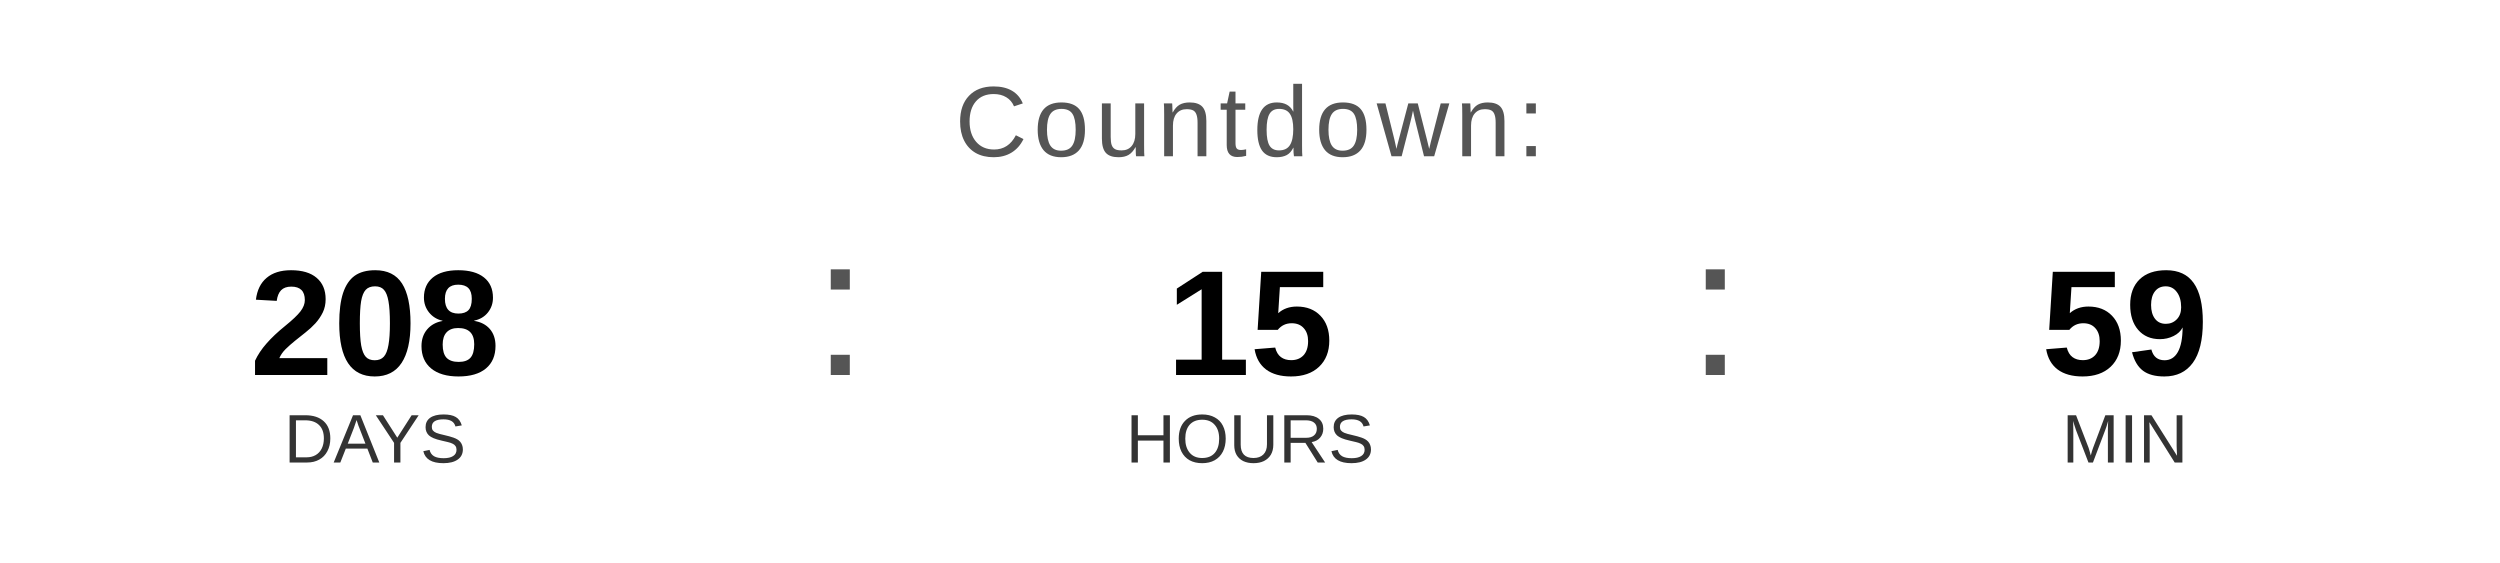
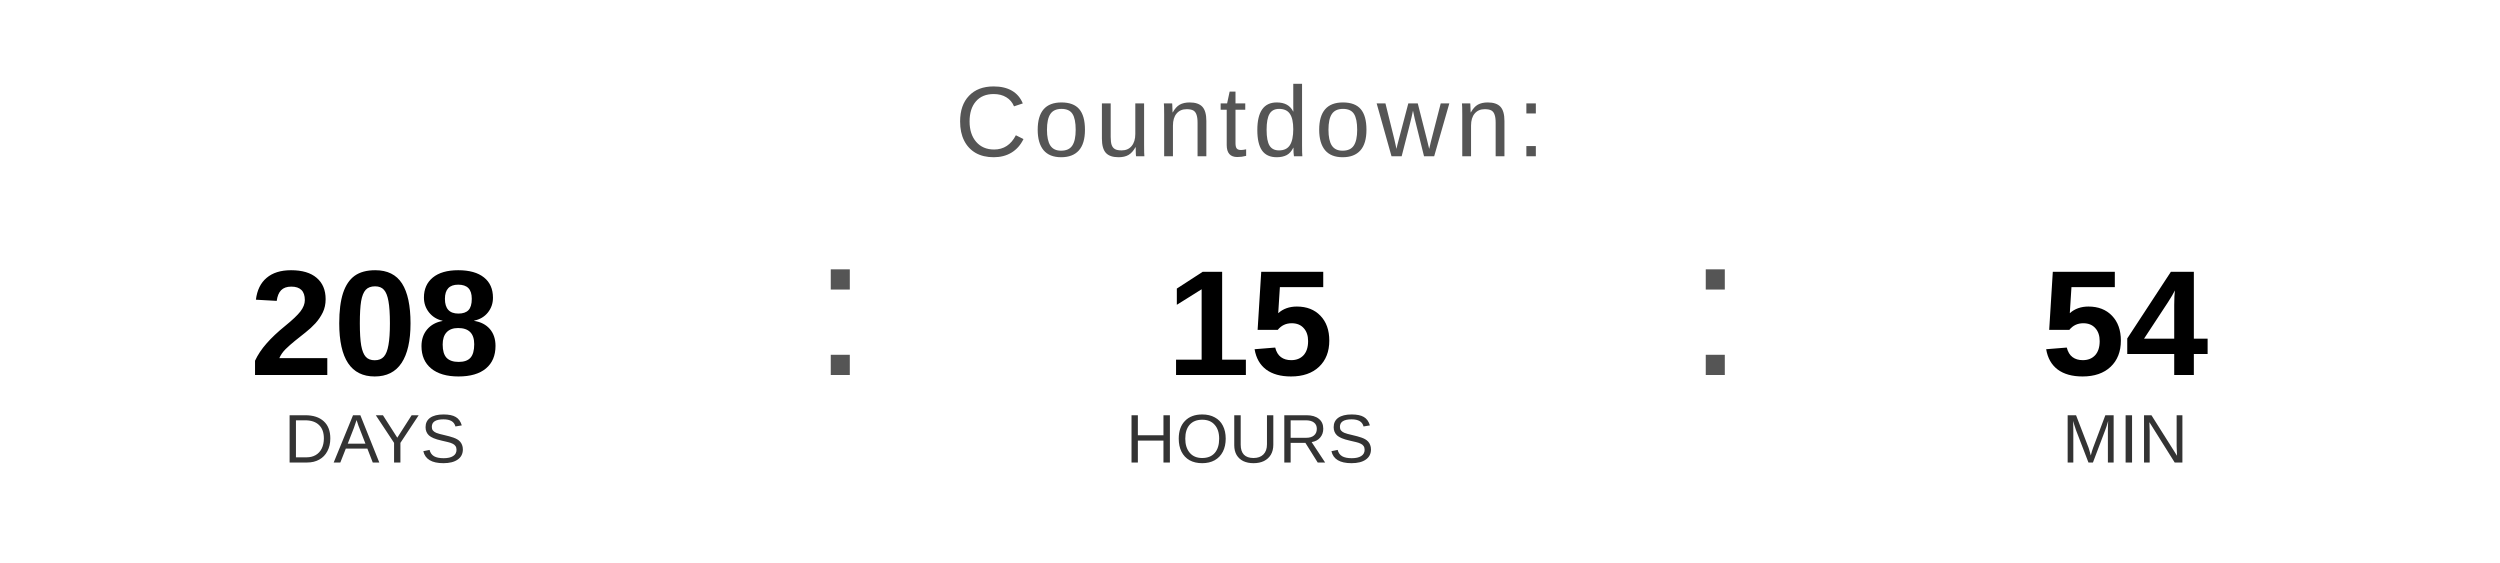
<svg xmlns="http://www.w3.org/2000/svg" width="400" height="90" viewBox="0 0 400 90">
  <text x="200" y="25" font-family="Arial, Helvetica, sans-serif" font-size="16" fill="#555555" text-anchor="middle" letter-spacing="1">
    Countdown:
  </text>
  <text x="60" y="60" font-family="Arial, Helvetica, sans-serif" font-size="24" font-weight="bold" fill="#000000" text-anchor="middle">208</text>
  <text x="60" y="74" font-family="Arial, Helvetica, sans-serif" font-size="11" fill="#333333" text-anchor="middle">DAYS</text>
  <text x="130" y="60" font-family="Arial, sans-serif" font-size="32" fill="#555555">:</text>
  <text x="200" y="60" font-family="Arial, Helvetica, sans-serif" font-size="24" font-weight="bold" fill="#000000" text-anchor="middle">15</text>
  <text x="200" y="74" font-family="Arial, Helvetica, sans-serif" font-size="11" fill="#333333" text-anchor="middle">HOURS</text>
  <text x="270" y="60" font-family="Arial, sans-serif" font-size="32" fill="#555555">:</text>
-   <text x="340" y="60" font-family="Arial, Helvetica, sans-serif" font-size="24" font-weight="bold" fill="#000000" text-anchor="middle">59</text>
+   <text x="340" y="60" font-family="Arial, Helvetica, sans-serif" font-size="24" font-weight="bold" fill="#000000" text-anchor="middle">54</text>
  <text x="340" y="74" font-family="Arial, Helvetica, sans-serif" font-size="11" fill="#333333" text-anchor="middle">MIN</text>
</svg>
